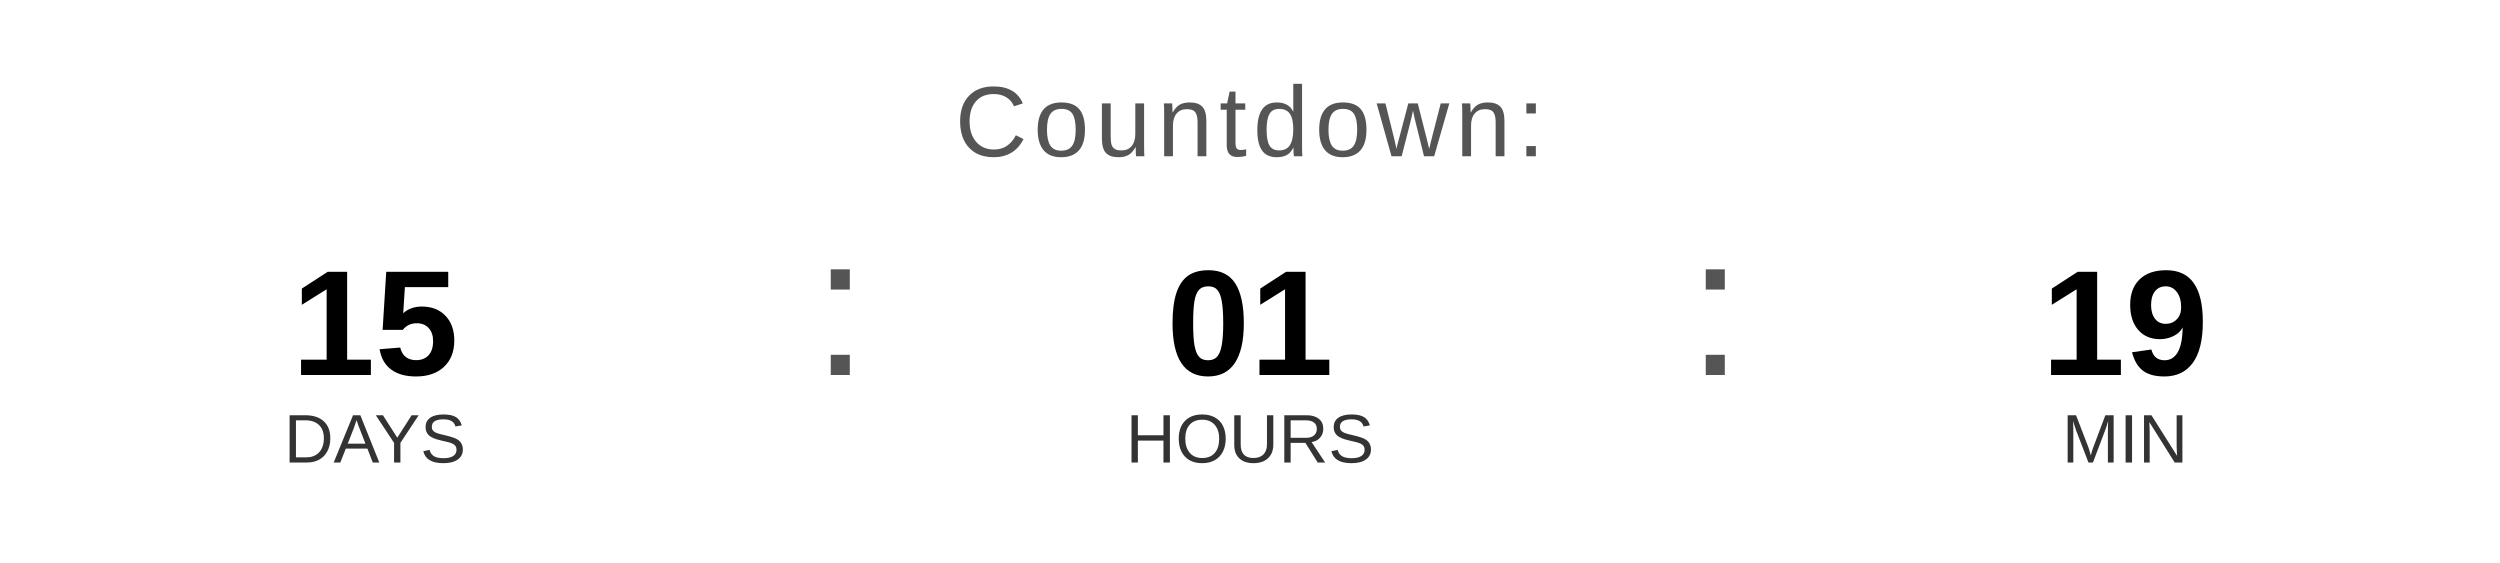
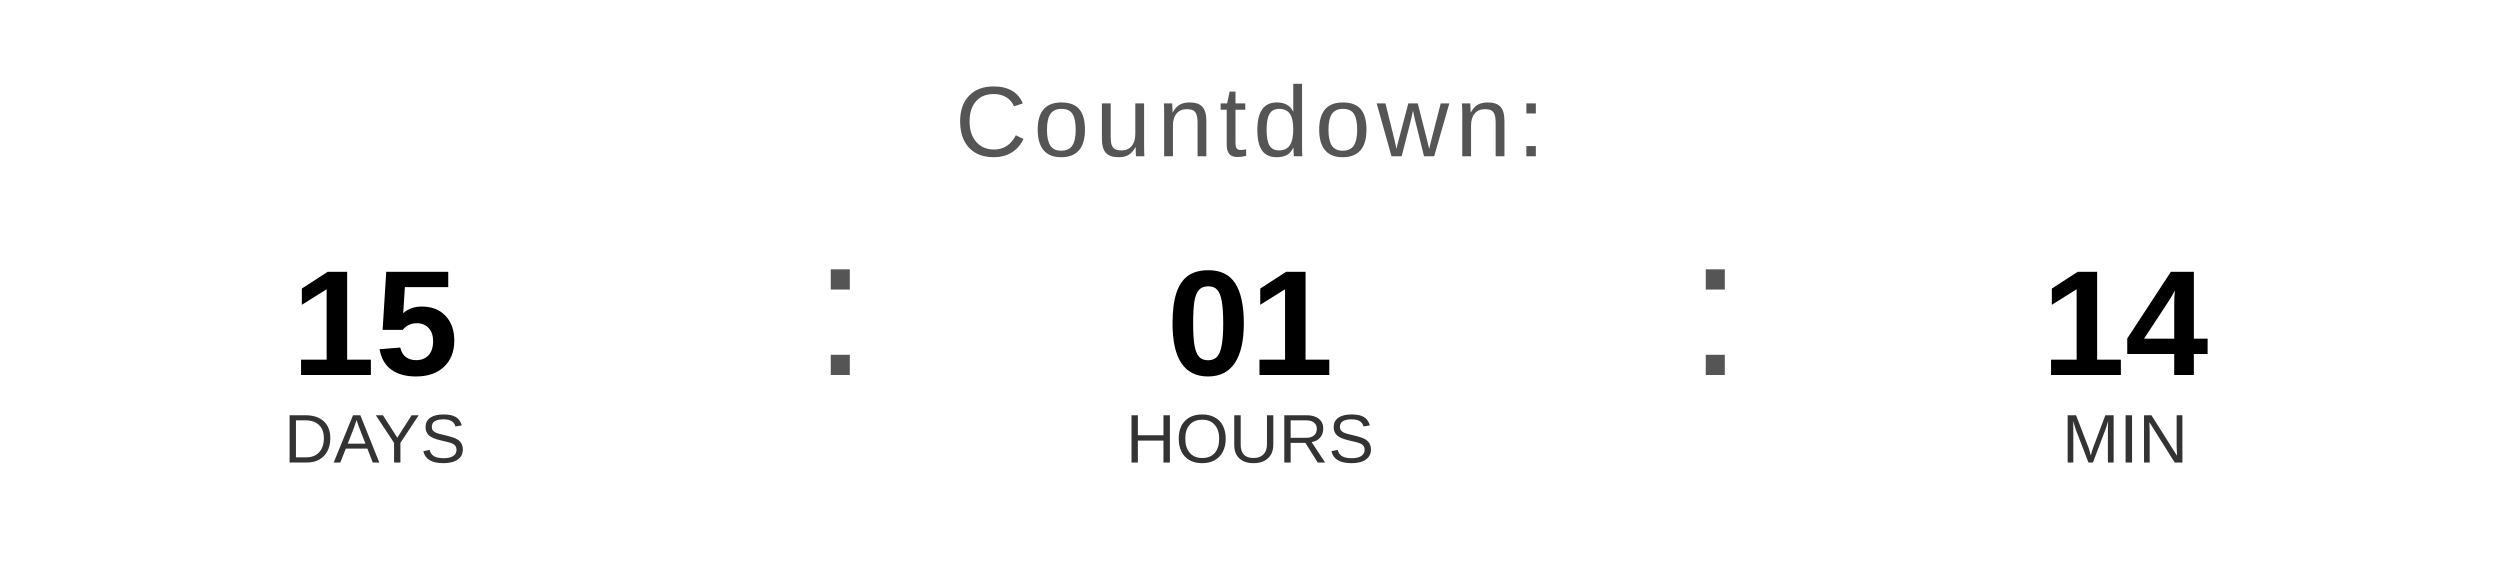
<svg xmlns="http://www.w3.org/2000/svg" width="400" height="90" viewBox="0 0 400 90">
  <text x="200" y="25" font-family="Arial, Helvetica, sans-serif" font-size="16" fill="#555555" text-anchor="middle" letter-spacing="1">
    Countdown:
  </text>
  <text x="60" y="60" font-family="Arial, Helvetica, sans-serif" font-size="24" font-weight="bold" fill="#000000" text-anchor="middle">15</text>
  <text x="60" y="74" font-family="Arial, Helvetica, sans-serif" font-size="11" fill="#333333" text-anchor="middle">DAYS</text>
  <text x="130" y="60" font-family="Arial, sans-serif" font-size="32" fill="#555555">:</text>
  <text x="200" y="60" font-family="Arial, Helvetica, sans-serif" font-size="24" font-weight="bold" fill="#000000" text-anchor="middle">01</text>
  <text x="200" y="74" font-family="Arial, Helvetica, sans-serif" font-size="11" fill="#333333" text-anchor="middle">HOURS</text>
  <text x="270" y="60" font-family="Arial, sans-serif" font-size="32" fill="#555555">:</text>
-   <text x="340" y="60" font-family="Arial, Helvetica, sans-serif" font-size="24" font-weight="bold" fill="#000000" text-anchor="middle">19</text>
+   <text x="340" y="60" font-family="Arial, Helvetica, sans-serif" font-size="24" font-weight="bold" fill="#000000" text-anchor="middle">14</text>
  <text x="340" y="74" font-family="Arial, Helvetica, sans-serif" font-size="11" fill="#333333" text-anchor="middle">MIN</text>
</svg>
